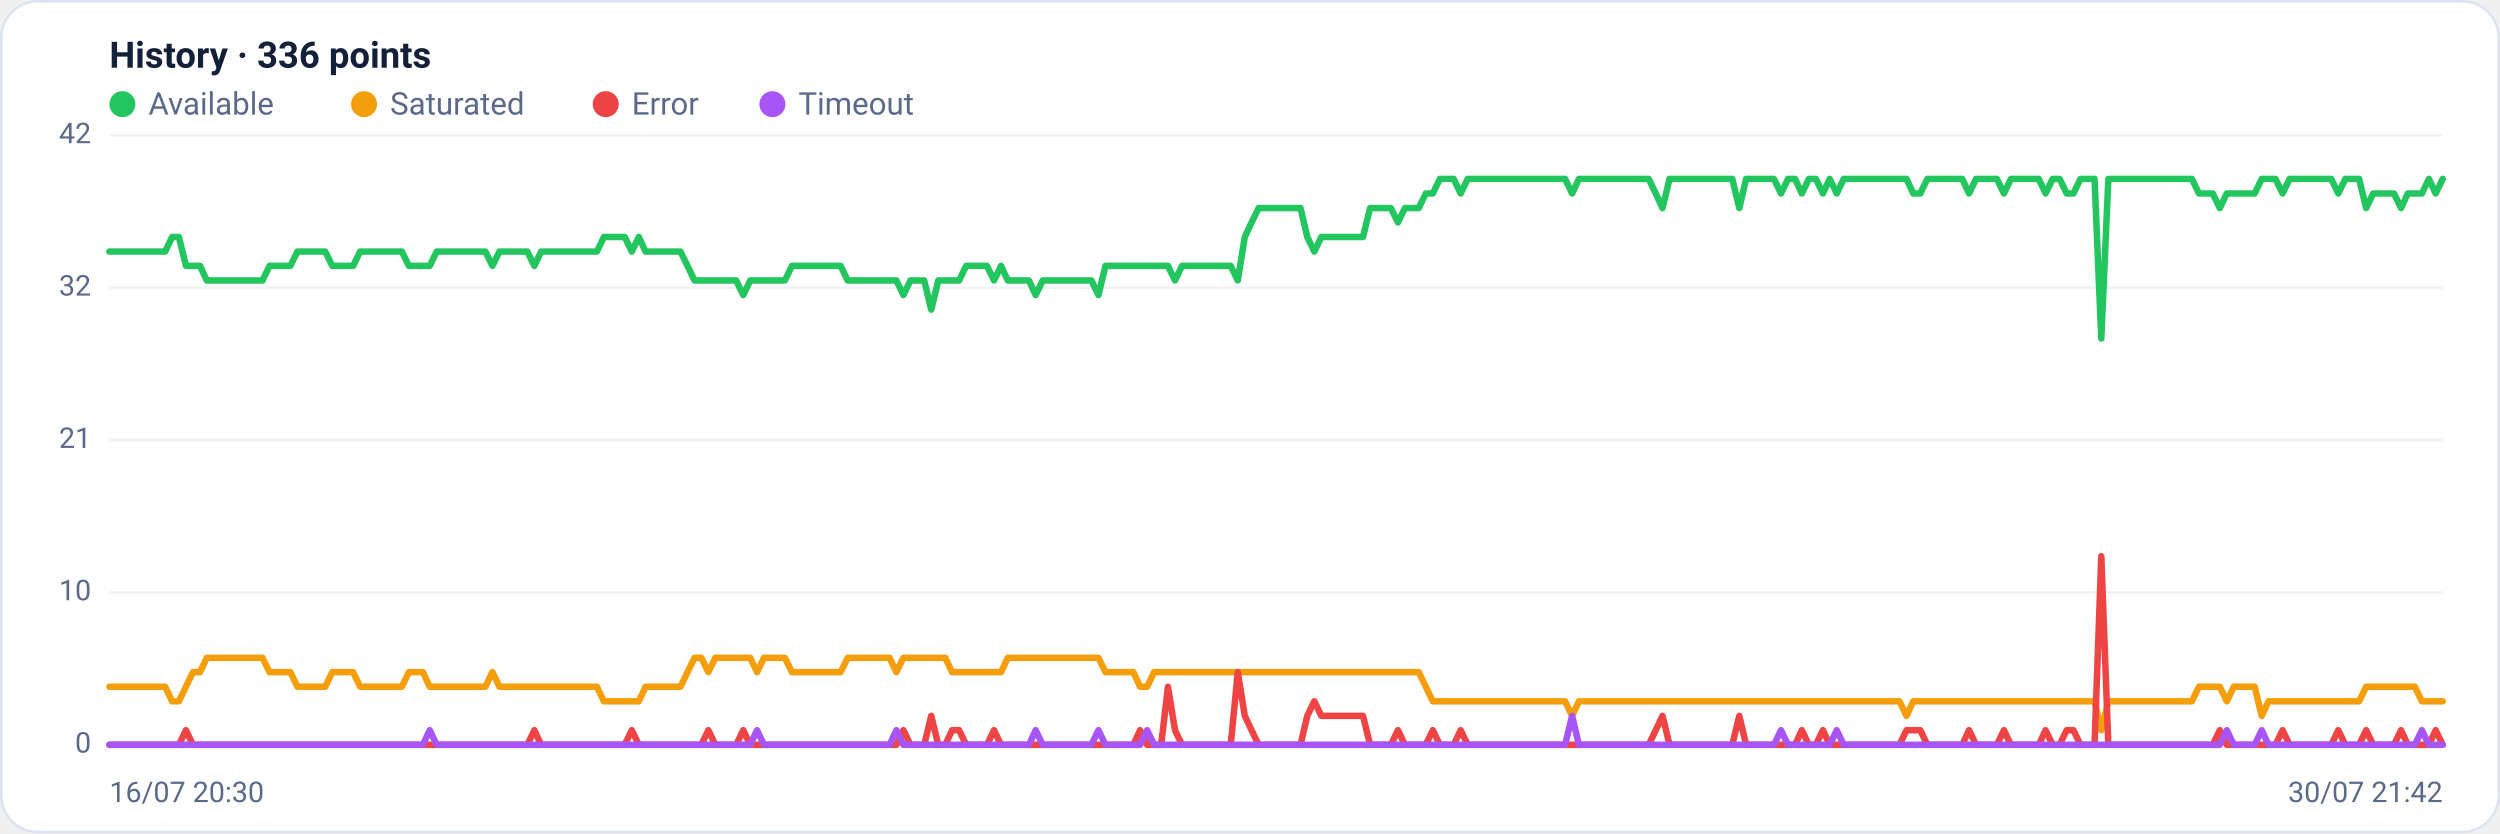
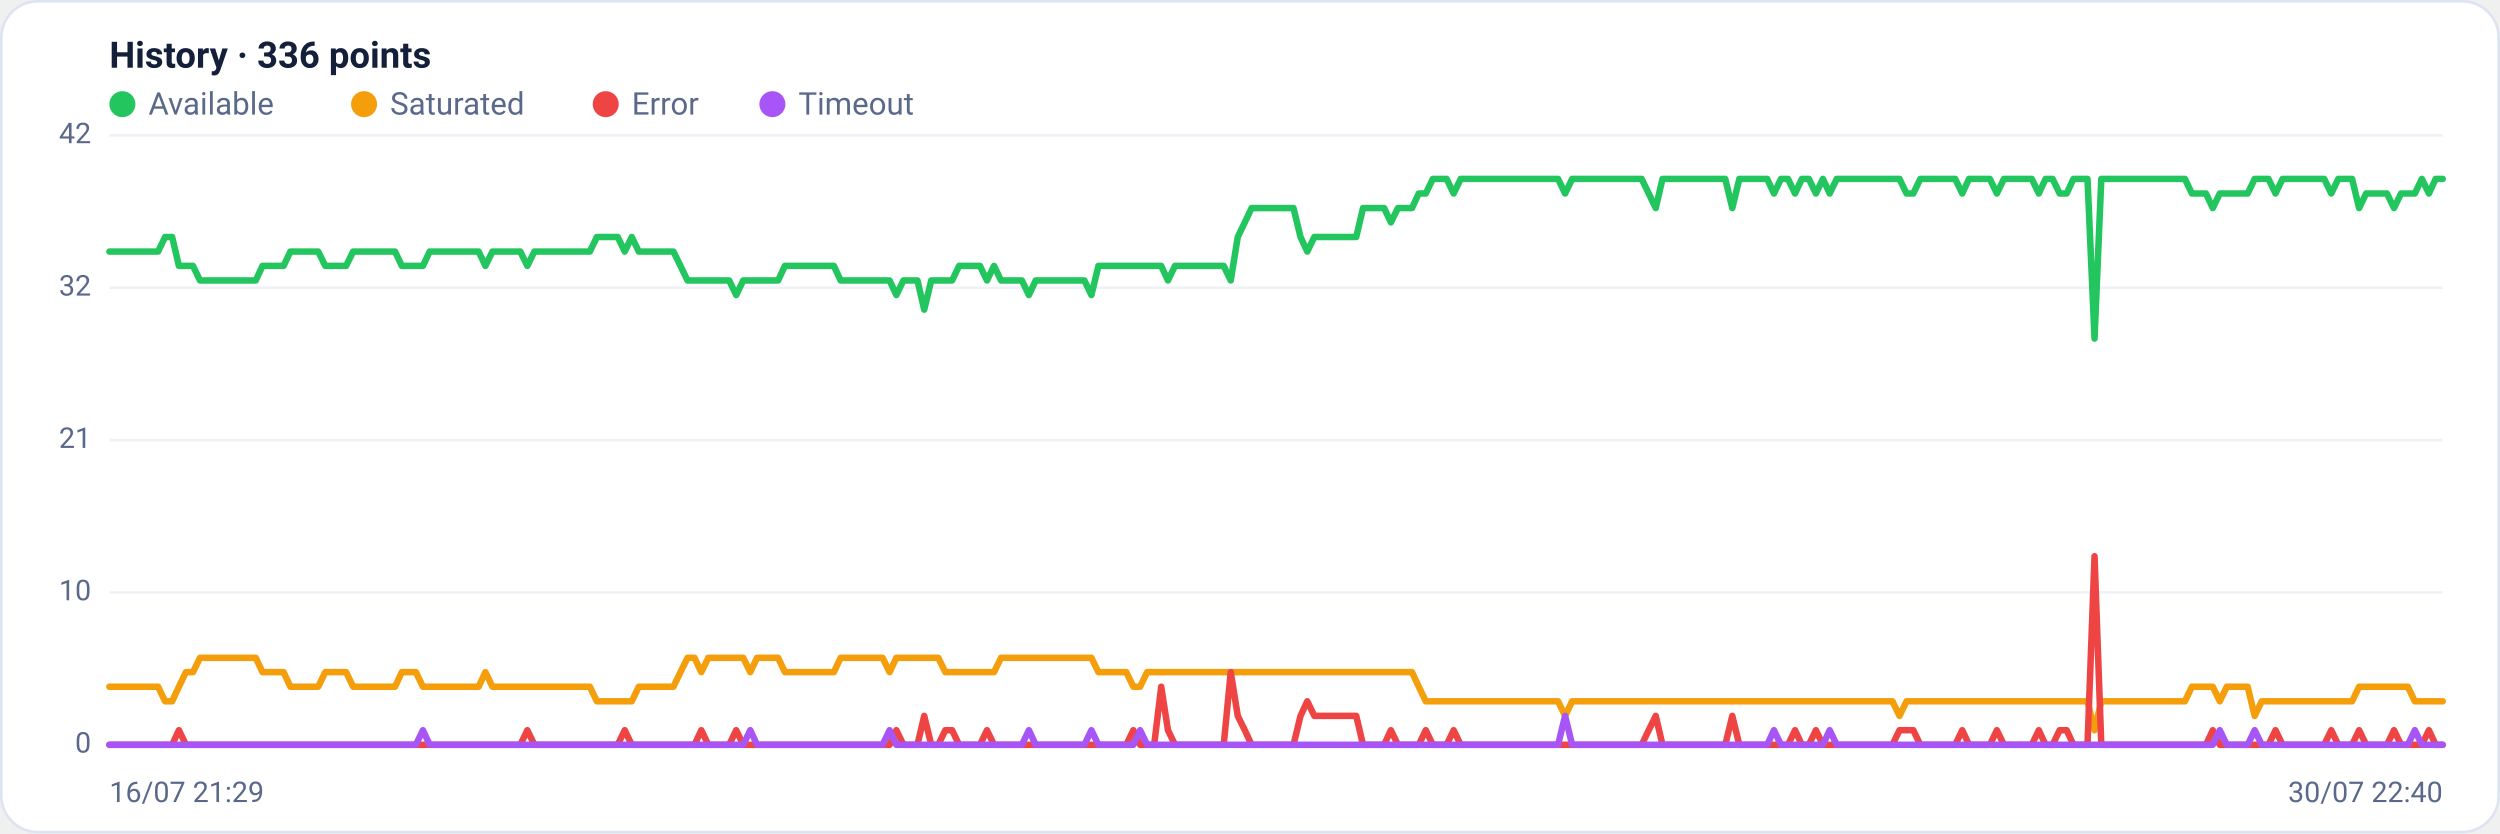
<svg xmlns="http://www.w3.org/2000/svg" viewBox="0 0 960 320" width="960" height="320" font-family="Segoe UI, system-ui, -apple-system, Roboto, Helvetica, Arial, sans-serif" role="img" aria-label="Availability history per region">
  <rect x="0.5" y="0.5" width="959" height="319" rx="14" fill="#ffffff" stroke="#dce3f1" />
  <text x="42" y="26" font-size="14" font-weight="600" fill="#14203a">History · 336 points</text>
  <circle cx="47" cy="40" r="5" fill="#22c55e" />
  <text x="57" y="44" font-size="12" fill="#5a688a">Available</text>
  <circle cx="139.8" cy="40" r="5" fill="#f59e0b" />
  <text x="149.8" y="44" font-size="12" fill="#5a688a">Saturated</text>
  <circle cx="232.6" cy="40" r="5" fill="#ef4444" />
  <text x="242.6" y="44" font-size="12" fill="#5a688a">Error</text>
  <circle cx="296.6" cy="40" r="5" fill="#a855f7" />
  <text x="306.6" y="44" font-size="12" fill="#5a688a">Timeout</text>
  <line x1="42" y1="286.0" x2="938" y2="286.0" stroke="#eef2f7" stroke-width="1" />
  <text x="35" y="289.0" text-anchor="end" font-size="11" fill="#5a688a">0</text>
  <line x1="42" y1="227.5" x2="938" y2="227.5" stroke="#eef2f7" stroke-width="1" />
  <text x="35" y="230.5" text-anchor="end" font-size="11" fill="#5a688a">10</text>
  <line x1="42" y1="169.0" x2="938" y2="169.0" stroke="#eef2f7" stroke-width="1" />
  <text x="35" y="172.0" text-anchor="end" font-size="11" fill="#5a688a">21</text>
  <line x1="42" y1="110.5" x2="938" y2="110.5" stroke="#eef2f7" stroke-width="1" />
  <text x="35" y="113.5" text-anchor="end" font-size="11" fill="#5a688a">32</text>
  <line x1="42" y1="52.0" x2="938" y2="52.0" stroke="#eef2f7" stroke-width="1" />
  <text x="35" y="55.0" text-anchor="end" font-size="11" fill="#5a688a">42</text>
-   <polyline fill="none" stroke="#22c55e" stroke-width="2.5" stroke-linejoin="round" stroke-linecap="round" points="42.0,96.6 44.7,96.6 47.3,96.6 50.0,96.6 52.7,96.6 55.4,96.6 58.0,96.6 60.7,96.6 63.4,96.6 66.1,91.0 68.7,91.0 71.4,102.1 74.1,102.1 76.8,102.1 79.4,107.7 82.1,107.7 84.8,107.7 87.5,107.7 90.1,107.7 92.8,107.7 95.5,107.7 98.2,107.7 100.8,107.7 103.5,102.1 106.2,102.1 108.9,102.1 111.5,102.1 114.2,96.6 116.9,96.6 119.6,96.6 122.2,96.6 124.9,96.6 127.6,102.1 130.3,102.1 132.9,102.1 135.6,102.1 138.3,96.6 141.0,96.6 143.6,96.6 146.3,96.6 149.0,96.6 151.7,96.6 154.3,96.6 157.0,102.1 159.7,102.1 162.4,102.1 165.0,102.1 167.7,96.6 170.4,96.6 173.1,96.6 175.7,96.6 178.4,96.6 181.1,96.6 183.8,96.6 186.4,96.6 189.1,102.1 191.8,96.6 194.5,96.6 197.1,96.6 199.8,96.6 202.5,96.6 205.2,102.1 207.8,96.6 210.5,96.6 213.2,96.6 215.9,96.6 218.5,96.6 221.2,96.6 223.9,96.6 226.5,96.6 229.2,96.6 231.9,91.0 234.6,91.0 237.2,91.0 239.9,91.0 242.6,96.6 245.3,91.0 247.9,96.6 250.6,96.6 253.3,96.6 256.0,96.6 258.6,96.6 261.3,96.6 264.0,102.1 266.7,107.7 269.3,107.7 272.0,107.7 274.7,107.7 277.4,107.7 280.0,107.7 282.7,107.7 285.4,113.3 288.1,107.7 290.7,107.7 293.4,107.7 296.1,107.7 298.8,107.7 301.4,107.7 304.1,102.1 306.8,102.1 309.5,102.1 312.1,102.1 314.8,102.1 317.5,102.1 320.2,102.1 322.8,102.1 325.5,107.7 328.2,107.7 330.9,107.7 333.5,107.7 336.2,107.7 338.9,107.7 341.6,107.7 344.2,107.7 346.9,113.3 349.6,107.7 352.3,107.7 354.9,107.7 357.6,118.9 360.3,107.7 363.0,107.7 365.6,107.7 368.3,107.7 371.0,102.1 373.7,102.1 376.3,102.1 379.0,102.1 381.7,107.7 384.4,102.1 387.0,107.7 389.7,107.7 392.4,107.7 395.1,107.7 397.7,113.3 400.4,107.7 403.1,107.7 405.7,107.7 408.4,107.7 411.1,107.7 413.8,107.7 416.4,107.7 419.1,107.7 421.8,113.3 424.5,102.1 427.1,102.1 429.8,102.1 432.5,102.1 435.2,102.1 437.8,102.1 440.5,102.1 443.2,102.1 445.9,102.1 448.5,102.1 451.2,107.7 453.9,102.1 456.6,102.1 459.2,102.1 461.9,102.1 464.6,102.1 467.3,102.1 469.9,102.1 472.6,102.1 475.3,107.7 478.0,91.0 480.6,85.4 483.3,79.9 486.0,79.9 488.7,79.9 491.3,79.9 494.0,79.9 496.7,79.9 499.4,79.9 502.0,91.0 504.7,96.6 507.4,91.0 510.1,91.0 512.7,91.0 515.4,91.0 518.1,91.0 520.8,91.0 523.4,91.0 526.1,79.9 528.8,79.9 531.5,79.9 534.1,79.9 536.8,85.4 539.5,79.9 542.2,79.9 544.8,79.9 547.5,74.3 550.2,74.3 552.9,68.7 555.5,68.7 558.2,68.7 560.9,74.3 563.6,68.7 566.2,68.7 568.9,68.7 571.6,68.7 574.3,68.7 576.9,68.7 579.6,68.7 582.3,68.7 584.9,68.7 587.6,68.7 590.3,68.7 593.0,68.7 595.6,68.7 598.3,68.7 601.0,68.7 603.7,74.3 606.3,68.7 609.0,68.7 611.7,68.7 614.4,68.7 617.0,68.7 619.7,68.7 622.4,68.7 625.1,68.7 627.7,68.7 630.4,68.7 633.1,68.7 635.8,74.3 638.4,79.9 641.1,68.7 643.8,68.7 646.5,68.7 649.1,68.7 651.8,68.7 654.5,68.7 657.2,68.7 659.8,68.7 662.5,68.7 665.2,68.7 667.9,79.9 670.5,68.7 673.2,68.7 675.9,68.7 678.6,68.7 681.2,68.7 683.9,74.3 686.6,68.7 689.3,68.7 691.9,74.3 694.6,68.7 697.3,68.7 700.0,74.3 702.6,68.7 705.3,74.3 708.0,68.7 710.7,68.7 713.3,68.7 716.0,68.7 718.7,68.7 721.4,68.7 724.0,68.7 726.7,68.7 729.4,68.7 732.1,68.7 734.7,74.3 737.4,74.3 740.1,68.7 742.8,68.7 745.4,68.7 748.1,68.7 750.8,68.7 753.5,68.7 756.1,74.3 758.8,68.7 761.5,68.7 764.1,68.7 766.8,68.7 769.5,74.3 772.2,68.7 774.8,68.7 777.5,68.7 780.2,68.7 782.9,68.7 785.5,74.3 788.2,68.7 790.9,68.7 793.6,74.3 796.2,74.3 798.9,68.7 801.6,68.7 804.3,68.7 806.9,130.0 809.6,68.7 812.3,68.7 815.0,68.7 817.6,68.7 820.3,68.7 823.0,68.7 825.7,68.7 828.3,68.7 831.0,68.7 833.7,68.7 836.4,68.7 839.0,68.7 841.7,68.7 844.4,74.3 847.1,74.3 849.7,74.3 852.4,79.9 855.1,74.3 857.8,74.3 860.4,74.3 863.1,74.3 865.8,74.3 868.5,68.7 871.1,68.7 873.8,68.7 876.5,74.3 879.2,68.7 881.8,68.7 884.5,68.7 887.2,68.7 889.9,68.7 892.5,68.7 895.2,68.7 897.9,74.3 900.6,68.7 903.2,68.7 905.9,68.7 908.6,79.9 911.3,74.3 913.9,74.3 916.6,74.3 919.3,74.3 922.0,79.9 924.6,74.3 927.3,74.3 930.0,74.3 932.7,68.7 935.3,74.3 938.0,68.7" />
-   <polyline fill="none" stroke="#f59e0b" stroke-width="2.5" stroke-linejoin="round" stroke-linecap="round" points="42.0,263.7 44.7,263.7 47.3,263.7 50.0,263.7 52.7,263.7 55.4,263.7 58.0,263.7 60.7,263.7 63.4,263.7 66.1,269.3 68.7,269.3 71.4,263.7 74.1,258.1 76.8,258.1 79.4,252.6 82.1,252.6 84.8,252.6 87.5,252.6 90.1,252.6 92.8,252.6 95.5,252.6 98.2,252.6 100.8,252.6 103.5,258.1 106.2,258.1 108.9,258.1 111.5,258.1 114.2,263.7 116.9,263.7 119.6,263.7 122.2,263.7 124.9,263.7 127.6,258.1 130.3,258.1 132.9,258.1 135.6,258.1 138.3,263.7 141.0,263.7 143.6,263.7 146.3,263.7 149.0,263.7 151.7,263.7 154.3,263.7 157.0,258.1 159.7,258.1 162.4,258.1 165.0,263.7 167.7,263.7 170.4,263.7 173.1,263.7 175.7,263.7 178.4,263.7 181.1,263.7 183.8,263.7 186.4,263.7 189.1,258.1 191.8,263.7 194.5,263.7 197.1,263.7 199.8,263.7 202.5,263.7 205.2,263.7 207.8,263.7 210.5,263.7 213.2,263.7 215.9,263.7 218.5,263.7 221.2,263.7 223.9,263.7 226.5,263.7 229.2,263.7 231.9,269.3 234.6,269.3 237.2,269.3 239.9,269.3 242.6,269.3 245.3,269.3 247.9,263.7 250.6,263.7 253.3,263.7 256.0,263.7 258.6,263.7 261.3,263.7 264.0,258.1 266.7,252.6 269.3,252.6 272.0,258.1 274.7,252.6 277.4,252.6 280.0,252.6 282.7,252.6 285.4,252.6 288.1,252.6 290.7,258.1 293.4,252.6 296.1,252.6 298.8,252.6 301.4,252.6 304.1,258.1 306.8,258.1 309.5,258.1 312.1,258.1 314.8,258.1 317.5,258.1 320.2,258.1 322.8,258.1 325.5,252.6 328.2,252.6 330.9,252.6 333.5,252.6 336.2,252.6 338.9,252.6 341.6,252.6 344.2,258.1 346.9,252.6 349.6,252.6 352.3,252.6 354.9,252.6 357.6,252.6 360.3,252.6 363.0,252.6 365.6,258.1 368.3,258.1 371.0,258.1 373.7,258.1 376.3,258.1 379.0,258.1 381.7,258.1 384.4,258.1 387.0,252.6 389.7,252.6 392.4,252.6 395.1,252.6 397.7,252.6 400.4,252.6 403.1,252.6 405.7,252.6 408.4,252.6 411.1,252.6 413.8,252.6 416.4,252.6 419.1,252.6 421.8,252.6 424.5,258.1 427.1,258.1 429.8,258.1 432.5,258.1 435.2,258.1 437.8,263.7 440.5,263.7 443.2,258.1 445.9,258.1 448.5,258.1 451.2,258.1 453.9,258.1 456.6,258.1 459.2,258.1 461.9,258.1 464.6,258.1 467.3,258.1 469.9,258.1 472.6,258.1 475.3,258.1 478.0,258.1 480.6,258.1 483.3,258.1 486.0,258.1 488.7,258.1 491.3,258.1 494.0,258.1 496.7,258.1 499.4,258.1 502.0,258.1 504.7,258.1 507.4,258.1 510.1,258.1 512.7,258.1 515.4,258.1 518.1,258.1 520.8,258.1 523.4,258.1 526.1,258.1 528.8,258.1 531.5,258.1 534.1,258.1 536.8,258.1 539.5,258.1 542.2,258.1 544.8,258.1 547.5,263.7 550.2,269.3 552.9,269.3 555.5,269.3 558.2,269.3 560.9,269.3 563.6,269.3 566.2,269.3 568.9,269.3 571.6,269.3 574.3,269.3 576.9,269.3 579.6,269.3 582.3,269.3 584.9,269.3 587.6,269.3 590.3,269.3 593.0,269.3 595.6,269.3 598.3,269.3 601.0,269.3 603.7,274.9 606.3,269.3 609.0,269.3 611.7,269.3 614.4,269.3 617.0,269.3 619.7,269.3 622.4,269.3 625.1,269.3 627.7,269.3 630.4,269.3 633.1,269.3 635.8,269.3 638.4,269.3 641.1,269.3 643.8,269.3 646.5,269.3 649.1,269.3 651.8,269.3 654.5,269.3 657.2,269.3 659.8,269.3 662.5,269.3 665.2,269.3 667.9,269.3 670.5,269.3 673.2,269.3 675.9,269.3 678.6,269.3 681.2,269.3 683.9,269.3 686.6,269.3 689.3,269.3 691.9,269.3 694.6,269.3 697.3,269.3 700.0,269.3 702.6,269.3 705.3,269.3 708.0,269.3 710.7,269.3 713.3,269.3 716.0,269.3 718.7,269.3 721.4,269.3 724.0,269.3 726.7,269.3 729.4,269.3 732.1,274.9 734.7,269.3 737.4,269.3 740.1,269.3 742.8,269.3 745.4,269.3 748.1,269.3 750.8,269.3 753.5,269.3 756.1,269.3 758.8,269.3 761.5,269.3 764.1,269.3 766.8,269.3 769.5,269.3 772.2,269.3 774.8,269.3 777.5,269.3 780.2,269.3 782.9,269.3 785.5,269.3 788.2,269.3 790.9,269.3 793.6,269.3 796.2,269.3 798.9,269.3 801.6,269.3 804.3,269.3 806.9,280.4 809.6,269.3 812.3,269.3 815.0,269.3 817.6,269.3 820.3,269.3 823.0,269.3 825.7,269.3 828.3,269.3 831.0,269.3 833.7,269.3 836.4,269.3 839.0,269.3 841.7,269.3 844.4,263.7 847.1,263.7 849.7,263.7 852.4,263.7 855.1,269.3 857.8,263.7 860.4,263.7 863.1,263.7 865.8,263.7 868.5,274.9 871.1,269.3 873.8,269.3 876.5,269.3 879.2,269.3 881.8,269.3 884.5,269.3 887.2,269.3 889.9,269.3 892.5,269.3 895.2,269.3 897.9,269.3 900.6,269.3 903.2,269.3 905.9,269.3 908.6,263.7 911.3,263.7 913.9,263.7 916.6,263.7 919.3,263.7 922.0,263.7 924.6,263.7 927.3,263.7 930.0,269.3 932.7,269.3 935.3,269.3 938.0,269.3" />
-   <polyline fill="none" stroke="#ef4444" stroke-width="2.5" stroke-linejoin="round" stroke-linecap="round" points="42.0,286.0 44.7,286.0 47.3,286.0 50.0,286.0 52.7,286.0 55.4,286.0 58.0,286.0 60.7,286.0 63.4,286.0 66.1,286.0 68.7,286.0 71.4,280.4 74.1,286.0 76.8,286.0 79.4,286.0 82.1,286.0 84.8,286.0 87.5,286.0 90.1,286.0 92.8,286.0 95.5,286.0 98.2,286.0 100.8,286.0 103.5,286.0 106.2,286.0 108.9,286.0 111.5,286.0 114.2,286.0 116.9,286.0 119.6,286.0 122.2,286.0 124.9,286.0 127.6,286.0 130.3,286.0 132.9,286.0 135.6,286.0 138.3,286.0 141.0,286.0 143.6,286.0 146.3,286.0 149.0,286.0 151.7,286.0 154.3,286.0 157.0,286.0 159.7,286.0 162.4,286.0 165.0,286.0 167.7,286.0 170.4,286.0 173.1,286.0 175.7,286.0 178.4,286.0 181.1,286.0 183.8,286.0 186.4,286.0 189.1,286.0 191.8,286.0 194.5,286.0 197.1,286.0 199.8,286.0 202.5,286.0 205.2,280.4 207.8,286.0 210.5,286.0 213.2,286.0 215.9,286.0 218.5,286.0 221.2,286.0 223.9,286.0 226.5,286.0 229.2,286.0 231.9,286.0 234.6,286.0 237.2,286.0 239.9,286.0 242.6,280.4 245.3,286.0 247.9,286.0 250.6,286.0 253.3,286.0 256.0,286.0 258.6,286.0 261.3,286.0 264.0,286.0 266.7,286.0 269.3,286.0 272.0,280.4 274.7,286.0 277.4,286.0 280.0,286.0 282.7,286.0 285.4,280.4 288.1,286.0 290.7,286.0 293.4,286.0 296.1,286.0 298.8,286.0 301.4,286.0 304.1,286.0 306.8,286.0 309.5,286.0 312.1,286.0 314.8,286.0 317.5,286.0 320.2,286.0 322.8,286.0 325.5,286.0 328.2,286.0 330.9,286.0 333.5,286.0 336.2,286.0 338.9,286.0 341.6,286.0 344.2,286.0 346.9,280.4 349.6,286.0 352.3,286.0 354.9,286.0 357.6,274.9 360.3,286.0 363.0,286.0 365.6,280.4 368.3,280.4 371.0,286.0 373.7,286.0 376.3,286.0 379.0,286.0 381.7,280.4 384.4,286.0 387.0,286.0 389.7,286.0 392.4,286.0 395.1,286.0 397.7,286.0 400.4,286.0 403.1,286.0 405.7,286.0 408.4,286.0 411.1,286.0 413.8,286.0 416.4,286.0 419.1,286.0 421.8,286.0 424.5,286.0 427.1,286.0 429.8,286.0 432.5,286.0 435.2,286.0 437.8,280.4 440.5,286.0 443.2,286.0 445.9,286.0 448.5,263.7 451.2,280.4 453.9,286.0 456.6,286.0 459.2,286.0 461.9,286.0 464.6,286.0 467.3,286.0 469.9,286.0 472.6,286.0 475.3,258.1 478.0,274.9 480.6,280.4 483.3,286.0 486.0,286.0 488.7,286.0 491.3,286.0 494.0,286.0 496.7,286.0 499.4,286.0 502.0,274.9 504.7,269.3 507.4,274.9 510.1,274.9 512.7,274.9 515.4,274.9 518.1,274.9 520.8,274.9 523.4,274.9 526.1,286.0 528.8,286.0 531.5,286.0 534.1,286.0 536.8,280.4 539.5,286.0 542.2,286.0 544.8,286.0 547.5,286.0 550.2,280.4 552.9,286.0 555.5,286.0 558.2,286.0 560.9,280.4 563.6,286.0 566.2,286.0 568.9,286.0 571.6,286.0 574.3,286.0 576.9,286.0 579.6,286.0 582.3,286.0 584.9,286.0 587.6,286.0 590.3,286.0 593.0,286.0 595.6,286.0 598.3,286.0 601.0,286.0 603.7,286.0 606.3,286.0 609.0,286.0 611.7,286.0 614.4,286.0 617.0,286.0 619.7,286.0 622.4,286.0 625.1,286.0 627.7,286.0 630.4,286.0 633.1,286.0 635.8,280.4 638.4,274.9 641.1,286.0 643.8,286.0 646.5,286.0 649.1,286.0 651.8,286.0 654.5,286.0 657.2,286.0 659.8,286.0 662.5,286.0 665.2,286.0 667.9,274.9 670.5,286.0 673.2,286.0 675.9,286.0 678.6,286.0 681.2,286.0 683.9,286.0 686.6,286.0 689.3,286.0 691.9,280.4 694.6,286.0 697.3,286.0 700.0,280.4 702.6,286.0 705.3,286.0 708.0,286.0 710.7,286.0 713.3,286.0 716.0,286.0 718.7,286.0 721.4,286.0 724.0,286.0 726.7,286.0 729.4,286.0 732.1,280.4 734.7,280.4 737.4,280.4 740.1,286.0 742.8,286.0 745.4,286.0 748.1,286.0 750.8,286.0 753.5,286.0 756.1,280.4 758.8,286.0 761.5,286.0 764.1,286.0 766.8,286.0 769.5,280.4 772.2,286.0 774.8,286.0 777.5,286.0 780.2,286.0 782.9,286.0 785.5,280.4 788.2,286.0 790.9,286.0 793.6,280.4 796.2,280.4 798.9,286.0 801.6,286.0 804.3,286.0 806.9,213.6 809.6,286.0 812.3,286.0 815.0,286.0 817.6,286.0 820.3,286.0 823.0,286.0 825.7,286.0 828.3,286.0 831.0,286.0 833.7,286.0 836.4,286.0 839.0,286.0 841.7,286.0 844.4,286.0 847.1,286.0 849.7,286.0 852.4,280.4 855.1,286.0 857.8,286.0 860.4,286.0 863.1,286.0 865.8,286.0 868.5,286.0 871.1,286.0 873.8,286.0 876.5,280.4 879.2,286.0 881.8,286.0 884.5,286.0 887.2,286.0 889.9,286.0 892.5,286.0 895.2,286.0 897.9,280.4 900.6,286.0 903.2,286.0 905.9,286.0 908.6,280.4 911.3,286.0 913.9,286.0 916.6,286.0 919.3,286.0 922.0,280.4 924.6,286.0 927.3,286.0 930.0,286.0 932.7,286.0 935.3,280.4 938.0,286.0" />
-   <polyline fill="none" stroke="#a855f7" stroke-width="2.5" stroke-linejoin="round" stroke-linecap="round" points="42.0,286.0 44.7,286.0 47.3,286.0 50.0,286.0 52.7,286.0 55.4,286.0 58.0,286.0 60.7,286.0 63.4,286.0 66.1,286.0 68.7,286.0 71.4,286.0 74.1,286.0 76.8,286.0 79.4,286.0 82.1,286.0 84.8,286.0 87.5,286.0 90.1,286.0 92.8,286.0 95.5,286.0 98.2,286.0 100.8,286.0 103.5,286.0 106.2,286.0 108.9,286.0 111.5,286.0 114.2,286.0 116.9,286.0 119.6,286.0 122.2,286.0 124.9,286.0 127.6,286.0 130.3,286.0 132.9,286.0 135.6,286.0 138.3,286.0 141.0,286.0 143.6,286.0 146.3,286.0 149.0,286.0 151.7,286.0 154.3,286.0 157.0,286.0 159.7,286.0 162.4,286.0 165.0,280.4 167.7,286.0 170.4,286.0 173.1,286.0 175.7,286.0 178.4,286.0 181.1,286.0 183.8,286.0 186.4,286.0 189.1,286.0 191.8,286.0 194.5,286.0 197.1,286.0 199.8,286.0 202.5,286.0 205.2,286.0 207.8,286.0 210.5,286.0 213.2,286.0 215.9,286.0 218.5,286.0 221.2,286.0 223.9,286.0 226.5,286.0 229.2,286.0 231.9,286.0 234.6,286.0 237.2,286.0 239.9,286.0 242.6,286.0 245.3,286.0 247.9,286.0 250.6,286.0 253.3,286.0 256.0,286.0 258.6,286.0 261.3,286.0 264.0,286.0 266.7,286.0 269.3,286.0 272.0,286.0 274.7,286.0 277.4,286.0 280.0,286.0 282.7,286.0 285.4,286.0 288.1,286.0 290.7,280.4 293.4,286.0 296.1,286.0 298.8,286.0 301.4,286.0 304.1,286.0 306.8,286.0 309.5,286.0 312.1,286.0 314.8,286.0 317.5,286.0 320.2,286.0 322.8,286.0 325.5,286.0 328.2,286.0 330.9,286.0 333.5,286.0 336.2,286.0 338.9,286.0 341.6,286.0 344.2,280.4 346.9,286.0 349.6,286.0 352.3,286.0 354.9,286.0 357.6,286.0 360.3,286.0 363.0,286.0 365.6,286.0 368.3,286.0 371.0,286.0 373.7,286.0 376.3,286.0 379.0,286.0 381.7,286.0 384.4,286.0 387.0,286.0 389.7,286.0 392.4,286.0 395.1,286.0 397.7,280.4 400.4,286.0 403.1,286.0 405.7,286.0 408.4,286.0 411.1,286.0 413.8,286.0 416.4,286.0 419.1,286.0 421.8,280.4 424.5,286.0 427.1,286.0 429.8,286.0 432.5,286.0 435.2,286.0 437.8,286.0 440.5,280.4 443.2,286.0 445.9,286.0 448.5,286.0 451.2,286.0 453.9,286.0 456.6,286.0 459.2,286.0 461.9,286.0 464.6,286.0 467.3,286.0 469.9,286.0 472.6,286.0 475.3,286.0 478.0,286.0 480.6,286.0 483.3,286.0 486.0,286.0 488.7,286.0 491.3,286.0 494.0,286.0 496.7,286.0 499.4,286.0 502.0,286.0 504.7,286.0 507.4,286.0 510.1,286.0 512.7,286.0 515.4,286.0 518.1,286.0 520.8,286.0 523.4,286.0 526.1,286.0 528.8,286.0 531.5,286.0 534.1,286.0 536.8,286.0 539.5,286.0 542.2,286.0 544.8,286.0 547.5,286.0 550.2,286.0 552.9,286.0 555.5,286.0 558.2,286.0 560.9,286.0 563.6,286.0 566.2,286.0 568.9,286.0 571.6,286.0 574.3,286.0 576.9,286.0 579.6,286.0 582.3,286.0 584.9,286.0 587.6,286.0 590.3,286.0 593.0,286.0 595.6,286.0 598.3,286.0 601.0,286.0 603.7,274.9 606.3,286.0 609.0,286.0 611.7,286.0 614.4,286.0 617.0,286.0 619.7,286.0 622.4,286.0 625.1,286.0 627.7,286.0 630.4,286.0 633.1,286.0 635.8,286.0 638.4,286.0 641.1,286.0 643.8,286.0 646.5,286.0 649.1,286.0 651.8,286.0 654.5,286.0 657.2,286.0 659.8,286.0 662.5,286.0 665.2,286.0 667.9,286.0 670.5,286.0 673.2,286.0 675.9,286.0 678.6,286.0 681.2,286.0 683.9,280.4 686.6,286.0 689.3,286.0 691.9,286.0 694.6,286.0 697.3,286.0 700.0,286.0 702.6,286.0 705.3,280.4 708.0,286.0 710.7,286.0 713.3,286.0 716.0,286.0 718.7,286.0 721.4,286.0 724.0,286.0 726.7,286.0 729.4,286.0 732.1,286.0 734.7,286.0 737.4,286.0 740.1,286.0 742.8,286.0 745.4,286.0 748.1,286.0 750.8,286.0 753.5,286.0 756.1,286.0 758.8,286.0 761.5,286.0 764.1,286.0 766.8,286.0 769.5,286.0 772.2,286.0 774.8,286.0 777.5,286.0 780.2,286.0 782.9,286.0 785.5,286.0 788.2,286.0 790.9,286.0 793.6,286.0 796.2,286.0 798.9,286.0 801.6,286.0 804.3,286.0 806.9,286.0 809.6,286.0 812.3,286.0 815.0,286.0 817.6,286.0 820.3,286.0 823.0,286.0 825.7,286.0 828.3,286.0 831.0,286.0 833.7,286.0 836.4,286.0 839.0,286.0 841.7,286.0 844.4,286.0 847.1,286.0 849.7,286.0 852.4,286.0 855.1,280.4 857.8,286.0 860.4,286.0 863.1,286.0 865.8,286.0 868.5,280.4 871.1,286.0 873.8,286.0 876.5,286.0 879.2,286.0 881.8,286.0 884.5,286.0 887.2,286.0 889.9,286.0 892.5,286.0 895.2,286.0 897.9,286.0 900.6,286.0 903.2,286.0 905.9,286.0 908.6,286.0 911.3,286.0 913.9,286.0 916.6,286.0 919.3,286.0 922.0,286.0 924.6,286.0 927.3,286.0 930.0,280.4 932.7,286.0 935.3,286.0 938.0,286.0" />
-   <text x="42" y="308" font-size="11" fill="#5a688a">16/07 20:30</text>
-   <text x="938" y="308" text-anchor="end" font-size="11" fill="#5a688a">30/07 21:42</text>
+   <polyline fill="none" stroke="#22c55e" stroke-width="2.5" stroke-linejoin="round" stroke-linecap="round" points="42.0,96.6 44.7,96.6 47.3,96.6 50.0,96.6 52.7,96.6 55.4,96.6 58.0,96.6 60.7,96.6 63.4,91.0 66.1,91.0 68.7,102.1 71.4,102.1 74.1,102.1 76.8,107.7 79.4,107.7 82.1,107.7 84.8,107.7 87.5,107.7 90.1,107.7 92.8,107.7 95.5,107.7 98.2,107.7 100.8,102.1 103.5,102.1 106.2,102.1 108.9,102.1 111.5,96.6 114.2,96.6 116.9,96.6 119.6,96.6 122.2,96.6 124.9,102.1 127.6,102.1 130.3,102.1 132.9,102.1 135.6,96.6 138.3,96.6 141.0,96.6 143.6,96.6 146.3,96.6 149.0,96.6 151.7,96.6 154.3,102.1 157.0,102.1 159.7,102.1 162.4,102.1 165.0,96.6 167.7,96.6 170.4,96.6 173.1,96.6 175.7,96.6 178.4,96.6 181.1,96.6 183.8,96.6 186.4,102.1 189.1,96.6 191.8,96.6 194.5,96.6 197.1,96.6 199.8,96.6 202.5,102.1 205.2,96.6 207.8,96.6 210.5,96.6 213.2,96.6 215.9,96.6 218.5,96.6 221.2,96.6 223.9,96.6 226.5,96.6 229.2,91.0 231.9,91.0 234.6,91.0 237.2,91.0 239.9,96.6 242.6,91.0 245.3,96.6 247.9,96.6 250.6,96.6 253.3,96.6 256.0,96.6 258.6,96.6 261.3,102.1 264.0,107.7 266.7,107.7 269.3,107.7 272.0,107.7 274.7,107.7 277.4,107.7 280.0,107.7 282.7,113.3 285.4,107.7 288.1,107.7 290.7,107.7 293.4,107.7 296.1,107.7 298.8,107.7 301.4,102.1 304.1,102.1 306.8,102.1 309.5,102.1 312.1,102.1 314.8,102.1 317.5,102.1 320.2,102.1 322.8,107.7 325.5,107.7 328.2,107.7 330.9,107.7 333.5,107.7 336.2,107.7 338.9,107.7 341.6,107.7 344.2,113.3 346.9,107.7 349.6,107.7 352.3,107.7 354.9,118.9 357.6,107.7 360.3,107.7 363.0,107.7 365.6,107.7 368.3,102.1 371.0,102.1 373.7,102.1 376.3,102.1 379.0,107.7 381.7,102.1 384.4,107.7 387.0,107.7 389.7,107.7 392.4,107.7 395.1,113.3 397.7,107.7 400.4,107.7 403.1,107.7 405.7,107.7 408.4,107.7 411.1,107.7 413.8,107.7 416.4,107.7 419.1,113.3 421.8,102.1 424.5,102.1 427.1,102.1 429.8,102.1 432.5,102.1 435.2,102.1 437.8,102.1 440.5,102.1 443.2,102.1 445.9,102.1 448.5,107.7 451.2,102.1 453.9,102.1 456.6,102.1 459.2,102.1 461.9,102.1 464.6,102.1 467.3,102.1 469.9,102.1 472.6,107.7 475.3,91.0 478.0,85.4 480.6,79.9 483.3,79.9 486.0,79.9 488.7,79.9 491.3,79.9 494.0,79.9 496.7,79.9 499.4,91.0 502.0,96.6 504.7,91.0 507.4,91.0 510.1,91.0 512.7,91.0 515.4,91.0 518.1,91.0 520.8,91.0 523.4,79.9 526.1,79.9 528.8,79.9 531.5,79.9 534.1,85.4 536.8,79.9 539.5,79.9 542.2,79.9 544.8,74.3 547.5,74.3 550.2,68.7 552.9,68.7 555.5,68.7 558.2,74.3 560.9,68.7 563.6,68.7 566.2,68.7 568.9,68.7 571.6,68.7 574.3,68.7 576.9,68.7 579.6,68.7 582.3,68.7 584.9,68.7 587.6,68.7 590.3,68.7 593.0,68.7 595.6,68.7 598.3,68.7 601.0,74.3 603.7,68.7 606.3,68.7 609.0,68.7 611.7,68.7 614.4,68.7 617.0,68.7 619.7,68.7 622.4,68.7 625.1,68.7 627.7,68.7 630.4,68.7 633.1,74.3 635.8,79.9 638.4,68.7 641.1,68.7 643.8,68.7 646.5,68.7 649.1,68.7 651.8,68.7 654.5,68.7 657.2,68.7 659.8,68.7 662.5,68.7 665.2,79.9 667.9,68.7 670.5,68.7 673.2,68.7 675.9,68.7 678.6,68.7 681.2,74.3 683.9,68.7 686.6,68.7 689.3,74.3 691.9,68.7 694.6,68.7 697.3,74.3 700.0,68.7 702.6,74.3 705.3,68.7 708.0,68.7 710.7,68.7 713.3,68.7 716.0,68.7 718.7,68.7 721.4,68.7 724.0,68.7 726.7,68.7 729.4,68.7 732.1,74.3 734.7,74.3 737.4,68.7 740.1,68.7 742.8,68.7 745.4,68.7 748.1,68.7 750.8,68.7 753.5,74.3 756.1,68.7 758.8,68.7 761.5,68.7 764.1,68.7 766.8,74.3 769.5,68.7 772.2,68.7 774.8,68.7 777.5,68.7 780.2,68.7 782.9,74.3 785.5,68.7 788.2,68.7 790.9,74.3 793.6,74.3 796.2,68.7 798.9,68.7 801.6,68.7 804.3,130.0 806.9,68.7 809.6,68.7 812.3,68.7 815.0,68.7 817.6,68.7 820.3,68.7 823.0,68.7 825.7,68.7 828.3,68.7 831.0,68.7 833.7,68.7 836.4,68.7 839.0,68.7 841.7,74.3 844.4,74.3 847.1,74.3 849.7,79.9 852.4,74.3 855.1,74.3 857.8,74.3 860.4,74.3 863.1,74.3 865.8,68.7 868.5,68.7 871.1,68.7 873.8,74.3 876.5,68.7 879.2,68.7 881.8,68.7 884.5,68.7 887.2,68.7 889.9,68.7 892.5,68.7 895.2,74.3 897.9,68.7 900.6,68.7 903.2,68.7 905.9,79.9 908.6,74.3 911.3,74.3 913.9,74.3 916.6,74.3 919.3,79.9 922.0,74.3 924.6,74.3 927.3,74.3 930.0,68.7 932.7,74.3 935.3,68.7 938.0,68.7" />
+   <polyline fill="none" stroke="#f59e0b" stroke-width="2.5" stroke-linejoin="round" stroke-linecap="round" points="42.0,263.7 44.7,263.7 47.3,263.7 50.0,263.7 52.7,263.7 55.4,263.7 58.0,263.7 60.7,263.7 63.4,269.3 66.1,269.3 68.7,263.7 71.4,258.1 74.1,258.1 76.8,252.6 79.4,252.6 82.1,252.6 84.8,252.6 87.5,252.6 90.1,252.6 92.8,252.6 95.5,252.6 98.2,252.6 100.8,258.1 103.5,258.1 106.2,258.1 108.9,258.1 111.5,263.7 114.2,263.7 116.9,263.7 119.6,263.7 122.2,263.7 124.9,258.1 127.6,258.1 130.3,258.1 132.9,258.1 135.6,263.7 138.3,263.7 141.0,263.7 143.6,263.7 146.3,263.7 149.0,263.7 151.7,263.7 154.3,258.1 157.0,258.1 159.7,258.1 162.4,263.7 165.0,263.7 167.7,263.7 170.4,263.7 173.1,263.7 175.7,263.7 178.4,263.7 181.1,263.7 183.8,263.7 186.4,258.1 189.1,263.7 191.8,263.7 194.5,263.7 197.1,263.7 199.8,263.7 202.5,263.7 205.2,263.7 207.8,263.7 210.5,263.7 213.2,263.7 215.9,263.7 218.5,263.7 221.2,263.7 223.9,263.7 226.5,263.7 229.2,269.3 231.9,269.3 234.6,269.3 237.2,269.3 239.9,269.3 242.6,269.3 245.3,263.7 247.9,263.7 250.6,263.7 253.3,263.7 256.0,263.7 258.6,263.7 261.3,258.1 264.0,252.6 266.7,252.6 269.3,258.1 272.0,252.6 274.7,252.6 277.4,252.6 280.0,252.6 282.7,252.6 285.4,252.6 288.1,258.1 290.7,252.6 293.4,252.6 296.1,252.6 298.8,252.6 301.4,258.1 304.1,258.1 306.8,258.1 309.5,258.1 312.1,258.1 314.8,258.1 317.5,258.1 320.2,258.1 322.8,252.6 325.5,252.6 328.2,252.6 330.9,252.6 333.5,252.6 336.2,252.6 338.9,252.6 341.6,258.1 344.2,252.6 346.9,252.6 349.6,252.6 352.3,252.6 354.9,252.6 357.6,252.6 360.3,252.6 363.0,258.1 365.6,258.1 368.3,258.1 371.0,258.1 373.7,258.1 376.3,258.1 379.0,258.1 381.7,258.1 384.4,252.6 387.0,252.6 389.7,252.6 392.4,252.6 395.1,252.6 397.7,252.6 400.4,252.6 403.1,252.6 405.7,252.6 408.4,252.6 411.1,252.6 413.8,252.6 416.4,252.6 419.1,252.6 421.8,258.1 424.5,258.1 427.1,258.1 429.8,258.1 432.5,258.1 435.2,263.7 437.8,263.7 440.5,258.1 443.2,258.1 445.9,258.1 448.5,258.1 451.2,258.1 453.9,258.1 456.6,258.1 459.2,258.1 461.9,258.1 464.6,258.1 467.3,258.1 469.9,258.1 472.6,258.1 475.3,258.1 478.0,258.1 480.6,258.1 483.3,258.1 486.0,258.1 488.7,258.1 491.3,258.1 494.0,258.1 496.7,258.1 499.4,258.1 502.0,258.1 504.7,258.1 507.4,258.1 510.1,258.1 512.7,258.1 515.4,258.1 518.1,258.1 520.8,258.1 523.4,258.1 526.1,258.1 528.8,258.1 531.5,258.1 534.1,258.1 536.8,258.1 539.5,258.1 542.2,258.1 544.8,263.7 547.5,269.3 550.2,269.3 552.9,269.3 555.5,269.3 558.2,269.3 560.9,269.3 563.6,269.3 566.2,269.3 568.9,269.3 571.6,269.3 574.3,269.3 576.9,269.3 579.6,269.3 582.3,269.3 584.9,269.3 587.6,269.3 590.3,269.3 593.0,269.3 595.6,269.3 598.3,269.3 601.0,274.9 603.7,269.3 606.3,269.3 609.0,269.3 611.7,269.3 614.4,269.3 617.0,269.3 619.7,269.3 622.4,269.3 625.1,269.3 627.7,269.3 630.4,269.3 633.1,269.3 635.8,269.3 638.4,269.3 641.1,269.3 643.8,269.3 646.5,269.3 649.1,269.3 651.8,269.3 654.5,269.3 657.2,269.3 659.8,269.3 662.5,269.3 665.2,269.3 667.9,269.3 670.5,269.3 673.2,269.3 675.9,269.3 678.6,269.3 681.2,269.3 683.9,269.3 686.6,269.3 689.3,269.3 691.9,269.3 694.6,269.3 697.3,269.3 700.0,269.3 702.6,269.3 705.3,269.3 708.0,269.3 710.7,269.3 713.3,269.3 716.0,269.3 718.7,269.3 721.4,269.3 724.0,269.3 726.7,269.3 729.4,274.9 732.1,269.3 734.7,269.3 737.4,269.3 740.1,269.3 742.8,269.3 745.4,269.3 748.1,269.3 750.8,269.3 753.5,269.3 756.1,269.3 758.8,269.3 761.5,269.3 764.1,269.3 766.8,269.3 769.5,269.3 772.2,269.3 774.8,269.3 777.5,269.3 780.2,269.3 782.9,269.3 785.5,269.3 788.2,269.3 790.9,269.3 793.6,269.3 796.2,269.3 798.9,269.3 801.6,269.3 804.3,280.4 806.9,269.3 809.6,269.3 812.3,269.3 815.0,269.3 817.6,269.3 820.3,269.3 823.0,269.3 825.7,269.3 828.3,269.3 831.0,269.3 833.7,269.3 836.4,269.3 839.0,269.3 841.7,263.7 844.4,263.7 847.1,263.7 849.7,263.7 852.4,269.3 855.1,263.7 857.8,263.7 860.4,263.7 863.1,263.7 865.8,274.9 868.5,269.3 871.1,269.3 873.8,269.3 876.5,269.3 879.2,269.3 881.8,269.3 884.5,269.3 887.2,269.3 889.9,269.3 892.5,269.3 895.2,269.3 897.9,269.3 900.6,269.3 903.2,269.3 905.9,263.7 908.6,263.7 911.3,263.7 913.9,263.7 916.6,263.7 919.3,263.7 922.0,263.7 924.6,263.7 927.3,269.3 930.0,269.3 932.7,269.3 935.3,269.3 938.0,269.3" />
+   <polyline fill="none" stroke="#ef4444" stroke-width="2.5" stroke-linejoin="round" stroke-linecap="round" points="42.0,286.0 44.7,286.0 47.3,286.0 50.0,286.0 52.7,286.0 55.4,286.0 58.0,286.0 60.7,286.0 63.4,286.0 66.1,286.0 68.7,280.4 71.4,286.0 74.1,286.0 76.8,286.0 79.4,286.0 82.1,286.0 84.8,286.0 87.5,286.0 90.1,286.0 92.8,286.0 95.5,286.0 98.2,286.0 100.8,286.0 103.5,286.0 106.2,286.0 108.9,286.0 111.5,286.0 114.2,286.0 116.9,286.0 119.6,286.0 122.2,286.0 124.9,286.0 127.6,286.0 130.3,286.0 132.9,286.0 135.6,286.0 138.3,286.0 141.0,286.0 143.6,286.0 146.3,286.0 149.0,286.0 151.7,286.0 154.3,286.0 157.0,286.0 159.7,286.0 162.4,286.0 165.0,286.0 167.7,286.0 170.4,286.0 173.1,286.0 175.7,286.0 178.4,286.0 181.1,286.0 183.8,286.0 186.4,286.0 189.1,286.0 191.8,286.0 194.5,286.0 197.1,286.0 199.8,286.0 202.5,280.4 205.2,286.0 207.8,286.0 210.5,286.0 213.2,286.0 215.9,286.0 218.5,286.0 221.2,286.0 223.9,286.0 226.5,286.0 229.2,286.0 231.9,286.0 234.6,286.0 237.2,286.0 239.9,280.4 242.6,286.0 245.3,286.0 247.9,286.0 250.6,286.0 253.3,286.0 256.0,286.0 258.6,286.0 261.3,286.0 264.0,286.0 266.7,286.0 269.3,280.4 272.0,286.0 274.7,286.0 277.4,286.0 280.0,286.0 282.7,280.4 285.4,286.0 288.1,286.0 290.7,286.0 293.4,286.0 296.1,286.0 298.8,286.0 301.4,286.0 304.1,286.0 306.8,286.0 309.5,286.0 312.1,286.0 314.8,286.0 317.5,286.0 320.2,286.0 322.8,286.0 325.5,286.0 328.2,286.0 330.9,286.0 333.5,286.0 336.2,286.0 338.9,286.0 341.6,286.0 344.2,280.4 346.9,286.0 349.6,286.0 352.3,286.0 354.9,274.9 357.6,286.0 360.3,286.0 363.0,280.4 365.6,280.4 368.3,286.0 371.0,286.0 373.7,286.0 376.3,286.0 379.0,280.4 381.7,286.0 384.4,286.0 387.0,286.0 389.7,286.0 392.4,286.0 395.1,286.0 397.7,286.0 400.4,286.0 403.1,286.0 405.7,286.0 408.4,286.0 411.1,286.0 413.8,286.0 416.4,286.0 419.1,286.0 421.8,286.0 424.5,286.0 427.1,286.0 429.8,286.0 432.5,286.0 435.2,280.4 437.8,286.0 440.5,286.0 443.2,286.0 445.9,263.7 448.5,280.4 451.2,286.0 453.9,286.0 456.6,286.0 459.2,286.0 461.9,286.0 464.6,286.0 467.3,286.0 469.9,286.0 472.6,258.1 475.3,274.9 478.0,280.4 480.6,286.0 483.3,286.0 486.0,286.0 488.7,286.0 491.3,286.0 494.0,286.0 496.7,286.0 499.4,274.9 502.0,269.3 504.7,274.9 507.4,274.9 510.1,274.9 512.7,274.9 515.4,274.9 518.1,274.9 520.8,274.9 523.4,286.0 526.1,286.0 528.8,286.0 531.5,286.0 534.1,280.4 536.8,286.0 539.5,286.0 542.2,286.0 544.8,286.0 547.5,280.4 550.2,286.0 552.9,286.0 555.5,286.0 558.2,280.4 560.9,286.0 563.6,286.0 566.2,286.0 568.9,286.0 571.6,286.0 574.3,286.0 576.9,286.0 579.6,286.0 582.3,286.0 584.9,286.0 587.6,286.0 590.3,286.0 593.0,286.0 595.6,286.0 598.3,286.0 601.0,286.0 603.7,286.0 606.3,286.0 609.0,286.0 611.7,286.0 614.4,286.0 617.0,286.0 619.7,286.0 622.4,286.0 625.1,286.0 627.7,286.0 630.4,286.0 633.1,280.4 635.8,274.9 638.4,286.0 641.1,286.0 643.8,286.0 646.5,286.0 649.1,286.0 651.8,286.0 654.5,286.0 657.2,286.0 659.8,286.0 662.5,286.0 665.2,274.9 667.9,286.0 670.5,286.0 673.2,286.0 675.9,286.0 678.6,286.0 681.2,286.0 683.9,286.0 686.6,286.0 689.3,280.4 691.9,286.0 694.6,286.0 697.3,280.4 700.0,286.0 702.6,286.0 705.3,286.0 708.0,286.0 710.7,286.0 713.3,286.0 716.0,286.0 718.7,286.0 721.4,286.0 724.0,286.0 726.7,286.0 729.4,280.4 732.1,280.4 734.7,280.4 737.4,286.0 740.1,286.0 742.8,286.0 745.4,286.0 748.1,286.0 750.8,286.0 753.5,280.4 756.1,286.0 758.8,286.0 761.5,286.0 764.1,286.0 766.8,280.4 769.5,286.0 772.2,286.0 774.8,286.0 777.5,286.0 780.2,286.0 782.9,280.4 785.5,286.0 788.2,286.0 790.9,280.4 793.6,280.4 796.2,286.0 798.9,286.0 801.6,286.0 804.3,213.6 806.9,286.0 809.6,286.0 812.3,286.0 815.0,286.0 817.6,286.0 820.3,286.0 823.0,286.0 825.7,286.0 828.3,286.0 831.0,286.0 833.7,286.0 836.4,286.0 839.0,286.0 841.7,286.0 844.4,286.0 847.1,286.0 849.7,280.4 852.4,286.0 855.1,286.0 857.8,286.0 860.4,286.0 863.1,286.0 865.8,286.0 868.5,286.0 871.1,286.0 873.8,280.4 876.5,286.0 879.2,286.0 881.8,286.0 884.5,286.0 887.2,286.0 889.9,286.0 892.5,286.0 895.2,280.4 897.9,286.0 900.6,286.0 903.2,286.0 905.9,280.4 908.6,286.0 911.3,286.0 913.9,286.0 916.6,286.0 919.3,280.4 922.0,286.0 924.6,286.0 927.3,286.0 930.0,286.0 932.7,280.4 935.3,286.0 938.0,286.0" />
+   <polyline fill="none" stroke="#a855f7" stroke-width="2.5" stroke-linejoin="round" stroke-linecap="round" points="42.0,286.0 44.7,286.0 47.3,286.0 50.0,286.0 52.7,286.0 55.4,286.0 58.0,286.0 60.7,286.0 63.4,286.0 66.1,286.0 68.7,286.0 71.4,286.0 74.1,286.0 76.8,286.0 79.4,286.0 82.1,286.0 84.8,286.0 87.5,286.0 90.1,286.0 92.8,286.0 95.5,286.0 98.2,286.0 100.8,286.0 103.5,286.0 106.2,286.0 108.9,286.0 111.5,286.0 114.2,286.0 116.9,286.0 119.6,286.0 122.2,286.0 124.9,286.0 127.6,286.0 130.3,286.0 132.9,286.0 135.6,286.0 138.3,286.0 141.0,286.0 143.6,286.0 146.3,286.0 149.0,286.0 151.7,286.0 154.3,286.0 157.0,286.0 159.7,286.0 162.4,280.4 165.0,286.0 167.7,286.0 170.4,286.0 173.1,286.0 175.7,286.0 178.4,286.0 181.1,286.0 183.8,286.0 186.4,286.0 189.1,286.0 191.8,286.0 194.5,286.0 197.1,286.0 199.8,286.0 202.5,286.0 205.2,286.0 207.8,286.0 210.5,286.0 213.2,286.0 215.9,286.0 218.5,286.0 221.2,286.0 223.9,286.0 226.5,286.0 229.2,286.0 231.9,286.0 234.6,286.0 237.2,286.0 239.9,286.0 242.6,286.0 245.3,286.0 247.9,286.0 250.6,286.0 253.3,286.0 256.0,286.0 258.6,286.0 261.3,286.0 264.0,286.0 266.7,286.0 269.3,286.0 272.0,286.0 274.7,286.0 277.4,286.0 280.0,286.0 282.7,286.0 285.4,286.0 288.1,280.4 290.7,286.0 293.4,286.0 296.1,286.0 298.8,286.0 301.4,286.0 304.1,286.0 306.8,286.0 309.5,286.0 312.1,286.0 314.8,286.0 317.5,286.0 320.2,286.0 322.8,286.0 325.5,286.0 328.2,286.0 330.9,286.0 333.5,286.0 336.2,286.0 338.9,286.0 341.6,280.4 344.2,286.0 346.9,286.0 349.6,286.0 352.3,286.0 354.9,286.0 357.6,286.0 360.3,286.0 363.0,286.0 365.6,286.0 368.3,286.0 371.0,286.0 373.7,286.0 376.3,286.0 379.0,286.0 381.7,286.0 384.4,286.0 387.0,286.0 389.7,286.0 392.4,286.0 395.1,280.4 397.7,286.0 400.4,286.0 403.1,286.0 405.7,286.0 408.4,286.0 411.1,286.0 413.8,286.0 416.4,286.0 419.1,280.4 421.8,286.0 424.5,286.0 427.1,286.0 429.8,286.0 432.5,286.0 435.2,286.0 437.8,280.4 440.5,286.0 443.2,286.0 445.9,286.0 448.5,286.0 451.2,286.0 453.9,286.0 456.6,286.0 459.2,286.0 461.9,286.0 464.6,286.0 467.3,286.0 469.9,286.0 472.6,286.0 475.3,286.0 478.0,286.0 480.6,286.0 483.3,286.0 486.0,286.0 488.7,286.0 491.3,286.0 494.0,286.0 496.7,286.0 499.4,286.0 502.0,286.0 504.7,286.0 507.4,286.0 510.1,286.0 512.7,286.0 515.4,286.0 518.1,286.0 520.8,286.0 523.4,286.0 526.1,286.0 528.8,286.0 531.5,286.0 534.1,286.0 536.8,286.0 539.5,286.0 542.2,286.0 544.8,286.0 547.5,286.0 550.2,286.0 552.9,286.0 555.5,286.0 558.2,286.0 560.9,286.0 563.6,286.0 566.2,286.0 568.9,286.0 571.6,286.0 574.3,286.0 576.9,286.0 579.6,286.0 582.3,286.0 584.9,286.0 587.6,286.0 590.3,286.0 593.0,286.0 595.6,286.0 598.3,286.0 601.0,274.9 603.7,286.0 606.3,286.0 609.0,286.0 611.7,286.0 614.4,286.0 617.0,286.0 619.7,286.0 622.4,286.0 625.1,286.0 627.7,286.0 630.4,286.0 633.1,286.0 635.8,286.0 638.4,286.0 641.1,286.0 643.8,286.0 646.5,286.0 649.1,286.0 651.8,286.0 654.5,286.0 657.2,286.0 659.8,286.0 662.5,286.0 665.2,286.0 667.9,286.0 670.5,286.0 673.2,286.0 675.9,286.0 678.6,286.0 681.2,280.4 683.9,286.0 686.6,286.0 689.3,286.0 691.9,286.0 694.6,286.0 697.3,286.0 700.0,286.0 702.6,280.4 705.3,286.0 708.0,286.0 710.7,286.0 713.3,286.0 716.0,286.0 718.7,286.0 721.4,286.0 724.0,286.0 726.7,286.0 729.4,286.0 732.1,286.0 734.7,286.0 737.4,286.0 740.1,286.0 742.8,286.0 745.4,286.0 748.1,286.0 750.8,286.0 753.5,286.0 756.1,286.0 758.8,286.0 761.5,286.0 764.1,286.0 766.8,286.0 769.5,286.0 772.2,286.0 774.8,286.0 777.5,286.0 780.2,286.0 782.9,286.0 785.5,286.0 788.2,286.0 790.9,286.0 793.6,286.0 796.2,286.0 798.9,286.0 801.6,286.0 804.3,286.0 806.9,286.0 809.6,286.0 812.3,286.0 815.0,286.0 817.6,286.0 820.3,286.0 823.0,286.0 825.7,286.0 828.3,286.0 831.0,286.0 833.7,286.0 836.4,286.0 839.0,286.0 841.7,286.0 844.4,286.0 847.1,286.0 849.7,286.0 852.4,280.4 855.1,286.0 857.8,286.0 860.4,286.0 863.1,286.0 865.8,280.4 868.5,286.0 871.1,286.0 873.8,286.0 876.5,286.0 879.2,286.0 881.8,286.0 884.5,286.0 887.2,286.0 889.9,286.0 892.5,286.0 895.2,286.0 897.9,286.0 900.6,286.0 903.2,286.0 905.9,286.0 908.6,286.0 911.3,286.0 913.9,286.0 916.6,286.0 919.3,286.0 922.0,286.0 924.6,286.0 927.3,280.4 930.0,286.0 932.7,286.0 935.3,286.0 938.0,286.0" />
+   <text x="42" y="308" font-size="11" fill="#5a688a">16/07 21:29</text>
+   <text x="938" y="308" text-anchor="end" font-size="11" fill="#5a688a">30/07 22:40</text>
</svg>
